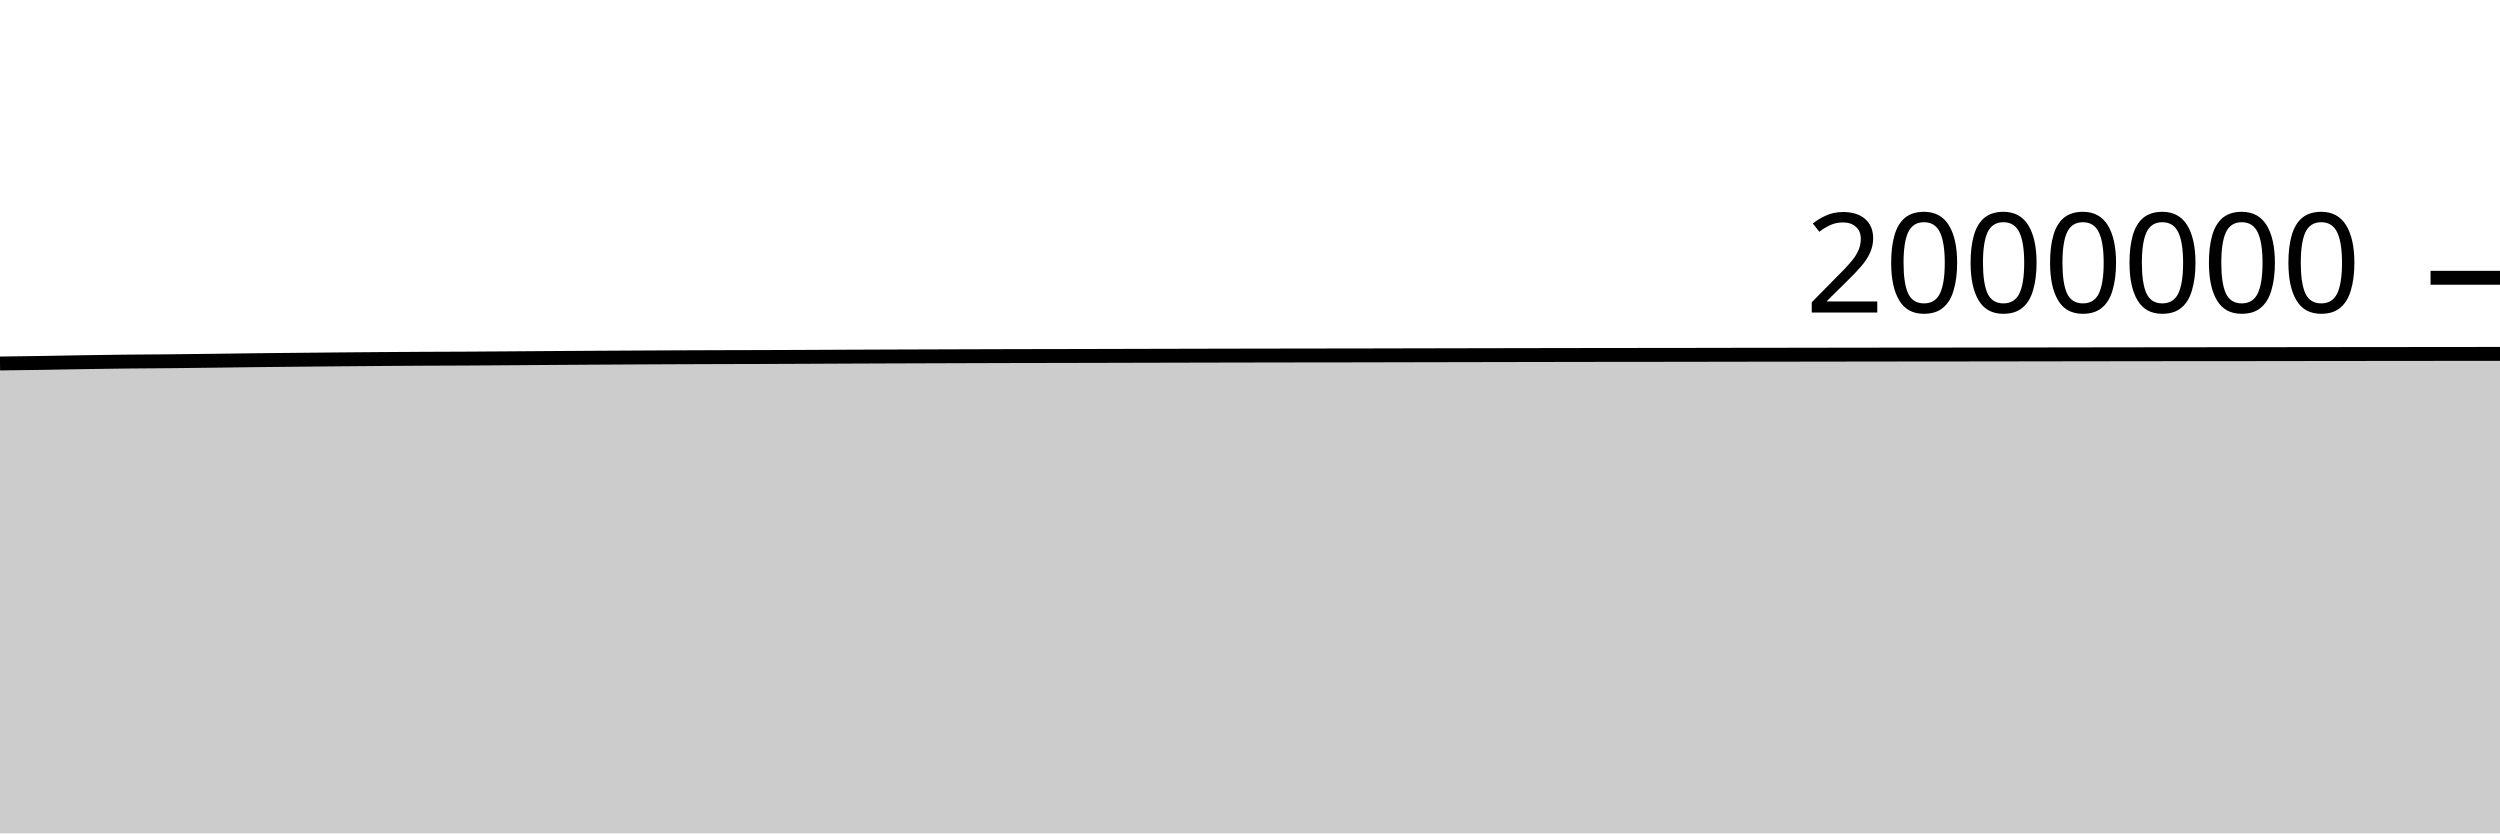
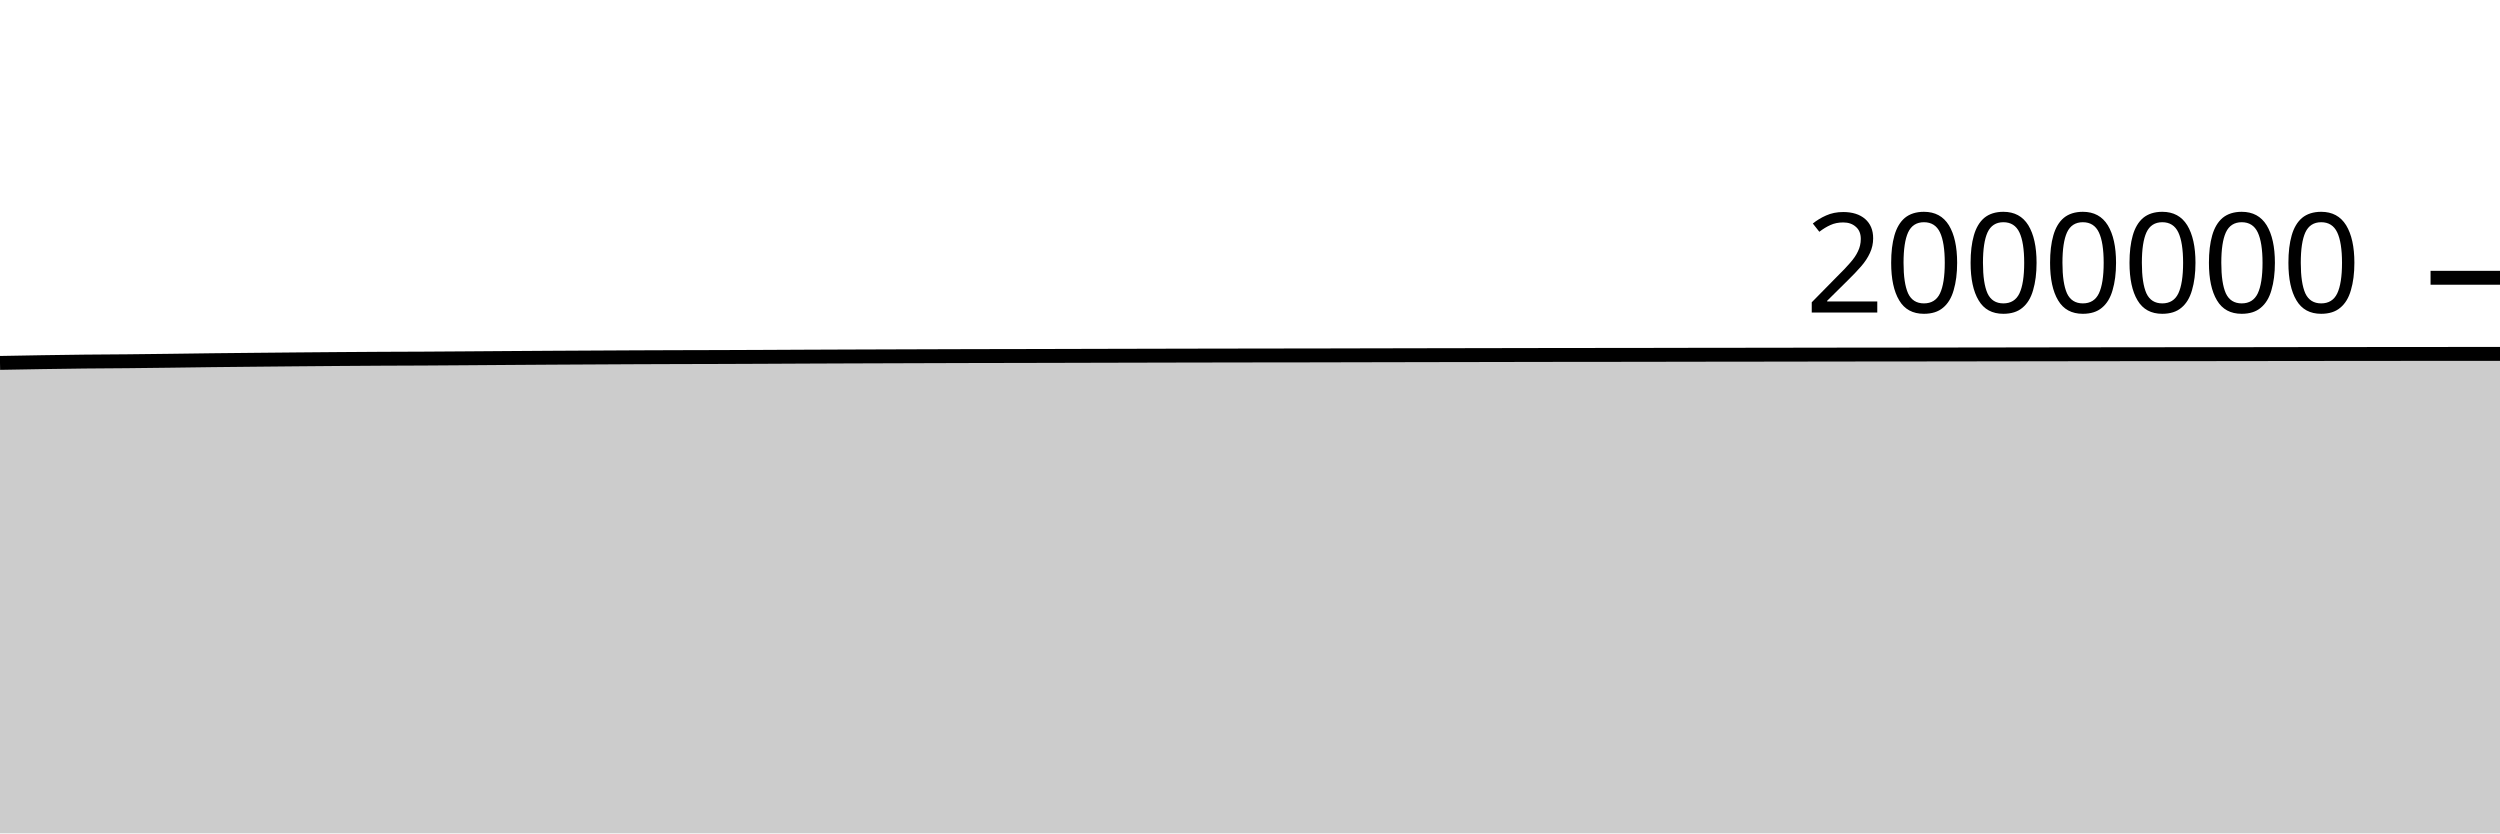
<svg xmlns="http://www.w3.org/2000/svg" viewBox="0 0 180 60">
  <g transform="translate(0,20)">
-     <path class="area" fill="rgba(0, 0, 0, 0.2)" d="M0,6.171C1.017,6.158,2.034,6.145,3.051,6.129C4.068,6.113,5.085,6.091,6.102,6.075C7.119,6.059,8.136,6.043,9.153,6.033C10.169,6.022,11.186,6.019,12.203,6.01C13.22,6,14.237,5.987,15.254,5.975C16.271,5.963,17.288,5.947,18.305,5.935C19.322,5.923,20.339,5.914,21.356,5.904C22.373,5.893,23.39,5.884,24.407,5.875C25.424,5.866,26.441,5.857,27.458,5.85C28.475,5.842,29.492,5.835,30.508,5.83C31.525,5.825,32.542,5.823,33.559,5.818C34.576,5.813,35.593,5.805,36.61,5.798C37.627,5.791,38.644,5.783,39.661,5.776C40.678,5.769,41.695,5.762,42.712,5.756C43.729,5.75,44.746,5.745,45.763,5.739C46.78,5.734,47.797,5.728,48.814,5.724C49.831,5.719,50.847,5.716,51.864,5.713C52.881,5.71,53.898,5.709,54.915,5.705C55.932,5.702,56.949,5.697,57.966,5.693C58.983,5.688,60,5.683,61.017,5.678C62.034,5.674,63.051,5.67,64.068,5.666C65.085,5.663,66.102,5.659,67.119,5.656C68.136,5.652,69.153,5.649,70.169,5.646C71.186,5.643,72.203,5.639,73.22,5.637C74.237,5.635,75.254,5.634,76.271,5.632C77.288,5.63,78.305,5.627,79.322,5.625C80.339,5.622,81.356,5.619,82.373,5.617C83.39,5.614,84.407,5.612,85.424,5.61C86.441,5.608,87.458,5.605,88.475,5.603C89.492,5.601,90.508,5.599,91.525,5.598C92.542,5.596,93.559,5.594,94.576,5.593C95.593,5.591,96.61,5.591,97.627,5.59C98.644,5.588,99.661,5.585,100.678,5.583C101.695,5.581,102.712,5.579,103.729,5.577C104.746,5.575,105.763,5.573,106.78,5.571C107.797,5.569,108.814,5.567,109.831,5.565C110.847,5.563,111.864,5.561,112.881,5.56C113.898,5.558,114.915,5.556,115.932,5.555C116.949,5.554,117.966,5.554,118.983,5.553C120,5.552,121.017,5.55,122.034,5.549C123.051,5.547,124.068,5.545,125.085,5.543C126.102,5.542,127.119,5.541,128.136,5.54C129.153,5.539,130.169,5.537,131.186,5.535C132.203,5.534,133.22,5.532,134.237,5.531C135.254,5.529,136.271,5.528,137.288,5.527C138.305,5.526,139.322,5.526,140.339,5.525C141.356,5.524,142.373,5.522,143.39,5.521C144.407,5.519,145.424,5.518,146.441,5.517C147.458,5.515,148.475,5.514,149.492,5.512C150.508,5.511,151.525,5.51,152.542,5.508C153.559,5.507,154.576,5.505,155.593,5.504C156.61,5.503,157.627,5.502,158.644,5.501C159.661,5.501,160.678,5.5,161.695,5.5C162.712,5.499,163.729,5.498,164.746,5.496C165.763,5.495,166.78,5.494,167.797,5.492C168.814,5.491,169.831,5.49,170.847,5.489C171.864,5.488,172.881,5.487,173.898,5.486C174.915,5.485,175.932,5.484,176.949,5.483C177.966,5.483,178.983,5.482,180,5.48L180,40C178.983,40,177.966,40,176.949,40C175.932,40,174.915,40,173.898,40C172.881,40,171.864,40,170.847,40C169.831,40,168.814,40,167.797,40C166.78,40,165.763,40,164.746,40C163.729,40,162.712,40,161.695,40C160.678,40,159.661,40,158.644,40C157.627,40,156.61,40,155.593,40C154.576,40,153.559,40,152.542,40C151.525,40,150.508,40,149.492,40C148.475,40,147.458,40,146.441,40C145.424,40,144.407,40,143.39,40C142.373,40,141.356,40,140.339,40C139.322,40,138.305,40,137.288,40C136.271,40,135.254,40,134.237,40C133.22,40,132.203,40,131.186,40C130.169,40,129.153,40,128.136,40C127.119,40,126.102,40,125.085,40C124.068,40,123.051,40,122.034,40C121.017,40,120,40,118.983,40C117.966,40,116.949,40,115.932,40C114.915,40,113.898,40,112.881,40C111.864,40,110.847,40,109.831,40C108.814,40,107.797,40,106.78,40C105.763,40,104.746,40,103.729,40C102.712,40,101.695,40,100.678,40C99.661,40,98.644,40,97.627,40C96.61,40,95.593,40,94.576,40C93.559,40,92.542,40,91.525,40C90.508,40,89.492,40,88.475,40C87.458,40,86.441,40,85.424,40C84.407,40,83.39,40,82.373,40C81.356,40,80.339,40,79.322,40C78.305,40,77.288,40,76.271,40C75.254,40,74.237,40,73.22,40C72.203,40,71.186,40,70.169,40C69.153,40,68.136,40,67.119,40C66.102,40,65.085,40,64.068,40C63.051,40,62.034,40,61.017,40C60,40,58.983,40,57.966,40C56.949,40,55.932,40,54.915,40C53.898,40,52.881,40,51.864,40C50.847,40,49.831,40,48.814,40C47.797,40,46.78,40,45.763,40C44.746,40,43.729,40,42.712,40C41.695,40,40.678,40,39.661,40C38.644,40,37.627,40,36.61,40C35.593,40,34.576,40,33.559,40C32.542,40,31.525,40,30.508,40C29.492,40,28.475,40,27.458,40C26.441,40,25.424,40,24.407,40C23.39,40,22.373,40,21.356,40C20.339,40,19.322,40,18.305,40C17.288,40,16.271,40,15.254,40C14.237,40,13.22,40,12.203,40C11.186,40,10.169,40,9.153,40C8.136,40,7.119,40,6.102,40C5.085,40,4.068,40,3.051,40C2.034,40,1.017,40,0,40Z" />
-     <path class="line" stroke="black" fill="none" d="M0,6.171C1.017,6.158,2.034,6.145,3.051,6.129C4.068,6.113,5.085,6.091,6.102,6.075C7.119,6.059,8.136,6.043,9.153,6.033C10.169,6.022,11.186,6.019,12.203,6.01C13.22,6,14.237,5.987,15.254,5.975C16.271,5.963,17.288,5.947,18.305,5.935C19.322,5.923,20.339,5.914,21.356,5.904C22.373,5.893,23.39,5.884,24.407,5.875C25.424,5.866,26.441,5.857,27.458,5.85C28.475,5.842,29.492,5.835,30.508,5.83C31.525,5.825,32.542,5.823,33.559,5.818C34.576,5.813,35.593,5.805,36.61,5.798C37.627,5.791,38.644,5.783,39.661,5.776C40.678,5.769,41.695,5.762,42.712,5.756C43.729,5.75,44.746,5.745,45.763,5.739C46.78,5.734,47.797,5.728,48.814,5.724C49.831,5.719,50.847,5.716,51.864,5.713C52.881,5.71,53.898,5.709,54.915,5.705C55.932,5.702,56.949,5.697,57.966,5.693C58.983,5.688,60,5.683,61.017,5.678C62.034,5.674,63.051,5.67,64.068,5.666C65.085,5.663,66.102,5.659,67.119,5.656C68.136,5.652,69.153,5.649,70.169,5.646C71.186,5.643,72.203,5.639,73.22,5.637C74.237,5.635,75.254,5.634,76.271,5.632C77.288,5.63,78.305,5.627,79.322,5.625C80.339,5.622,81.356,5.619,82.373,5.617C83.39,5.614,84.407,5.612,85.424,5.61C86.441,5.608,87.458,5.605,88.475,5.603C89.492,5.601,90.508,5.599,91.525,5.598C92.542,5.596,93.559,5.594,94.576,5.593C95.593,5.591,96.61,5.591,97.627,5.59C98.644,5.588,99.661,5.585,100.678,5.583C101.695,5.581,102.712,5.579,103.729,5.577C104.746,5.575,105.763,5.573,106.78,5.571C107.797,5.569,108.814,5.567,109.831,5.565C110.847,5.563,111.864,5.561,112.881,5.56C113.898,5.558,114.915,5.556,115.932,5.555C116.949,5.554,117.966,5.554,118.983,5.553C120,5.552,121.017,5.55,122.034,5.549C123.051,5.547,124.068,5.545,125.085,5.543C126.102,5.542,127.119,5.541,128.136,5.54C129.153,5.539,130.169,5.537,131.186,5.535C132.203,5.534,133.22,5.532,134.237,5.531C135.254,5.529,136.271,5.528,137.288,5.527C138.305,5.526,139.322,5.526,140.339,5.525C141.356,5.524,142.373,5.522,143.39,5.521C144.407,5.519,145.424,5.518,146.441,5.517C147.458,5.515,148.475,5.514,149.492,5.512C150.508,5.511,151.525,5.51,152.542,5.508C153.559,5.507,154.576,5.505,155.593,5.504C156.61,5.503,157.627,5.502,158.644,5.501C159.661,5.501,160.678,5.5,161.695,5.5C162.712,5.499,163.729,5.498,164.746,5.496C165.763,5.495,166.78,5.494,167.797,5.492C168.814,5.491,169.831,5.49,170.847,5.489C171.864,5.488,172.881,5.487,173.898,5.486C174.915,5.485,175.932,5.484,176.949,5.483C177.966,5.483,178.983,5.482,180,5.48" />
+     <path class="area" fill="rgba(0, 0, 0, 0.2)" d="M0,6.129C1.017,6.11,2.034,6.091,3.051,6.075C4.068,6.059,5.085,6.044,6.102,6.033C7.119,6.022,8.136,6.019,9.153,6.01C10.169,6,11.186,5.987,12.203,5.975C13.22,5.963,14.237,5.947,15.254,5.935C16.271,5.923,17.288,5.914,18.305,5.904C19.322,5.894,20.339,5.884,21.356,5.875C22.373,5.866,23.39,5.857,24.407,5.85C25.424,5.842,26.441,5.835,27.458,5.83C28.475,5.825,29.492,5.823,30.508,5.818C31.525,5.813,32.542,5.805,33.559,5.798C34.576,5.791,35.593,5.783,36.61,5.776C37.627,5.769,38.644,5.762,39.661,5.756C40.678,5.75,41.695,5.745,42.712,5.74C43.729,5.734,44.746,5.728,45.763,5.724C46.78,5.719,47.797,5.716,48.814,5.713C49.831,5.71,50.847,5.709,51.864,5.705C52.881,5.702,53.898,5.698,54.915,5.693C55.932,5.689,56.949,5.683,57.966,5.678C58.983,5.674,60,5.67,61.017,5.666C62.034,5.663,63.051,5.659,64.068,5.656C65.085,5.652,66.102,5.649,67.119,5.646C68.136,5.643,69.153,5.639,70.169,5.637C71.186,5.635,72.203,5.634,73.22,5.632C74.237,5.63,75.254,5.627,76.271,5.625C77.288,5.622,78.305,5.619,79.322,5.617C80.339,5.614,81.356,5.612,82.373,5.61C83.39,5.608,84.407,5.605,85.424,5.603C86.441,5.601,87.458,5.599,88.475,5.598C89.492,5.596,90.508,5.594,91.525,5.593C92.542,5.591,93.559,5.591,94.576,5.59C95.593,5.588,96.61,5.585,97.627,5.583C98.644,5.581,99.661,5.579,100.678,5.577C101.695,5.575,102.712,5.573,103.729,5.571C104.746,5.57,105.763,5.567,106.78,5.566C107.797,5.564,108.814,5.561,109.831,5.56C110.847,5.558,111.864,5.556,112.881,5.555C113.898,5.554,114.915,5.554,115.932,5.553C116.949,5.552,117.966,5.55,118.983,5.549C120,5.547,121.017,5.545,122.034,5.543C123.051,5.542,124.068,5.541,125.085,5.54C126.102,5.539,127.119,5.537,128.136,5.536C129.153,5.534,130.169,5.532,131.186,5.531C132.203,5.529,133.22,5.528,134.237,5.527C135.254,5.526,136.271,5.526,137.288,5.525C138.305,5.524,139.322,5.522,140.339,5.521C141.356,5.52,142.373,5.518,143.39,5.517C144.407,5.515,145.424,5.514,146.441,5.512C147.458,5.511,148.475,5.51,149.492,5.508C150.508,5.507,151.525,5.505,152.542,5.504C153.559,5.503,154.576,5.502,155.593,5.501C156.61,5.501,157.627,5.501,158.644,5.5C159.661,5.499,160.678,5.498,161.695,5.497C162.712,5.495,163.729,5.494,164.746,5.492C165.763,5.491,166.78,5.49,167.797,5.489C168.814,5.488,169.831,5.487,170.847,5.486C171.864,5.485,172.881,5.484,173.898,5.484C174.915,5.483,175.932,5.481,176.949,5.481C177.966,5.48,178.983,5.48,180,5.48L180,40C178.983,40,177.966,40,176.949,40C175.932,40,174.915,40,173.898,40C172.881,40,171.864,40,170.847,40C169.831,40,168.814,40,167.797,40C166.78,40,165.763,40,164.746,40C163.729,40,162.712,40,161.695,40C160.678,40,159.661,40,158.644,40C157.627,40,156.61,40,155.593,40C154.576,40,153.559,40,152.542,40C151.525,40,150.508,40,149.492,40C148.475,40,147.458,40,146.441,40C145.424,40,144.407,40,143.39,40C142.373,40,141.356,40,140.339,40C139.322,40,138.305,40,137.288,40C136.271,40,135.254,40,134.237,40C133.22,40,132.203,40,131.186,40C130.169,40,129.153,40,128.136,40C127.119,40,126.102,40,125.085,40C124.068,40,123.051,40,122.034,40C121.017,40,120,40,118.983,40C117.966,40,116.949,40,115.932,40C114.915,40,113.898,40,112.881,40C111.864,40,110.847,40,109.831,40C108.814,40,107.797,40,106.78,40C105.763,40,104.746,40,103.729,40C102.712,40,101.695,40,100.678,40C99.661,40,98.644,40,97.627,40C96.61,40,95.593,40,94.576,40C93.559,40,92.542,40,91.525,40C90.508,40,89.492,40,88.475,40C87.458,40,86.441,40,85.424,40C84.407,40,83.39,40,82.373,40C81.356,40,80.339,40,79.322,40C78.305,40,77.288,40,76.271,40C75.254,40,74.237,40,73.22,40C72.203,40,71.186,40,70.169,40C69.153,40,68.136,40,67.119,40C66.102,40,65.085,40,64.068,40C63.051,40,62.034,40,61.017,40C60,40,58.983,40,57.966,40C56.949,40,55.932,40,54.915,40C53.898,40,52.881,40,51.864,40C50.847,40,49.831,40,48.814,40C47.797,40,46.78,40,45.763,40C44.746,40,43.729,40,42.712,40C41.695,40,40.678,40,39.661,40C38.644,40,37.627,40,36.61,40C35.593,40,34.576,40,33.559,40C32.542,40,31.525,40,30.508,40C29.492,40,28.475,40,27.458,40C26.441,40,25.424,40,24.407,40C23.39,40,22.373,40,21.356,40C20.339,40,19.322,40,18.305,40C17.288,40,16.271,40,15.254,40C14.237,40,13.22,40,12.203,40C11.186,40,10.169,40,9.153,40C8.136,40,7.119,40,6.102,40C5.085,40,4.068,40,3.051,40C2.034,40,1.017,40,0,40Z" />
+     <path class="line" stroke="black" fill="none" d="M0,6.129C1.017,6.11,2.034,6.091,3.051,6.075C4.068,6.059,5.085,6.044,6.102,6.033C7.119,6.022,8.136,6.019,9.153,6.01C10.169,6,11.186,5.987,12.203,5.975C13.22,5.963,14.237,5.947,15.254,5.935C16.271,5.923,17.288,5.914,18.305,5.904C19.322,5.894,20.339,5.884,21.356,5.875C22.373,5.866,23.39,5.857,24.407,5.85C25.424,5.842,26.441,5.835,27.458,5.83C28.475,5.825,29.492,5.823,30.508,5.818C31.525,5.813,32.542,5.805,33.559,5.798C34.576,5.791,35.593,5.783,36.61,5.776C37.627,5.769,38.644,5.762,39.661,5.756C40.678,5.75,41.695,5.745,42.712,5.74C43.729,5.734,44.746,5.728,45.763,5.724C46.78,5.719,47.797,5.716,48.814,5.713C49.831,5.71,50.847,5.709,51.864,5.705C52.881,5.702,53.898,5.698,54.915,5.693C55.932,5.689,56.949,5.683,57.966,5.678C58.983,5.674,60,5.67,61.017,5.666C62.034,5.663,63.051,5.659,64.068,5.656C65.085,5.652,66.102,5.649,67.119,5.646C68.136,5.643,69.153,5.639,70.169,5.637C71.186,5.635,72.203,5.634,73.22,5.632C74.237,5.63,75.254,5.627,76.271,5.625C77.288,5.622,78.305,5.619,79.322,5.617C80.339,5.614,81.356,5.612,82.373,5.61C83.39,5.608,84.407,5.605,85.424,5.603C86.441,5.601,87.458,5.599,88.475,5.598C89.492,5.596,90.508,5.594,91.525,5.593C92.542,5.591,93.559,5.591,94.576,5.59C95.593,5.588,96.61,5.585,97.627,5.583C98.644,5.581,99.661,5.579,100.678,5.577C101.695,5.575,102.712,5.573,103.729,5.571C104.746,5.57,105.763,5.567,106.78,5.566C107.797,5.564,108.814,5.561,109.831,5.56C110.847,5.558,111.864,5.556,112.881,5.555C113.898,5.554,114.915,5.554,115.932,5.553C116.949,5.552,117.966,5.55,118.983,5.549C120,5.547,121.017,5.545,122.034,5.543C123.051,5.542,124.068,5.541,125.085,5.54C126.102,5.539,127.119,5.537,128.136,5.536C129.153,5.534,130.169,5.532,131.186,5.531C132.203,5.529,133.22,5.528,134.237,5.527C135.254,5.526,136.271,5.526,137.288,5.525C138.305,5.524,139.322,5.522,140.339,5.521C141.356,5.52,142.373,5.518,143.39,5.517C144.407,5.515,145.424,5.514,146.441,5.512C147.458,5.511,148.475,5.51,149.492,5.508C150.508,5.507,151.525,5.505,152.542,5.504C153.559,5.503,154.576,5.502,155.593,5.501C156.61,5.501,157.627,5.501,158.644,5.5C159.661,5.499,160.678,5.498,161.695,5.497C162.712,5.495,163.729,5.494,164.746,5.492C165.763,5.491,166.78,5.49,167.797,5.489C168.814,5.488,169.831,5.487,170.847,5.486C171.864,5.485,172.881,5.484,173.898,5.484C174.915,5.483,175.932,5.481,176.949,5.481C177.966,5.48,178.983,5.48,180,5.48" />
    <path class="axis-ceiling" stroke-width="1" stroke="black" fill="none" d="M175,0L180,0" />
    <text class="axis-ceiling-label" font-family="sans-serif" text-anchor="end" font-size="10px" x="170" y="2.5">2000000</text>
  </g>
</svg>
